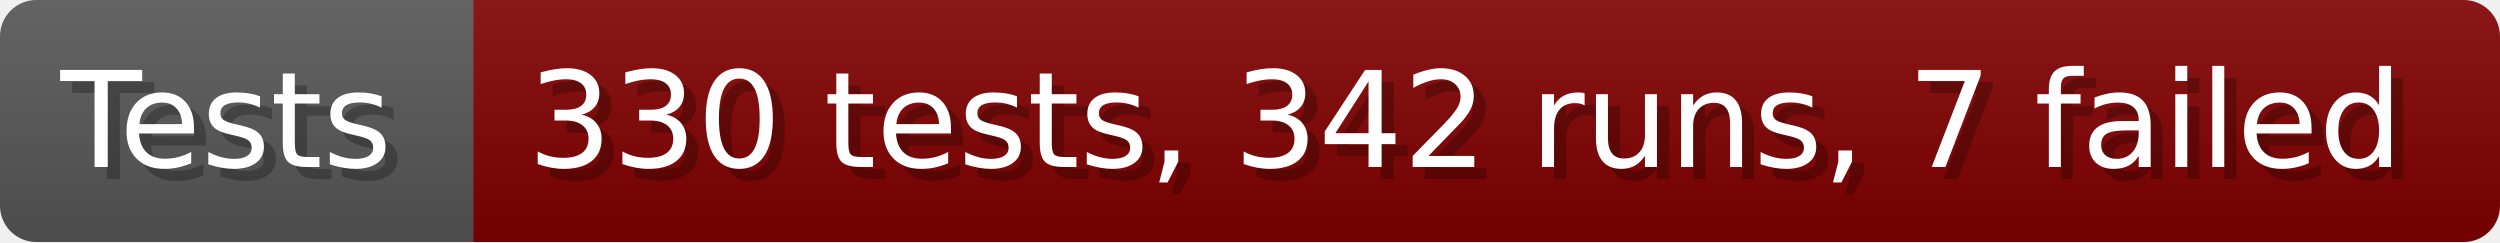
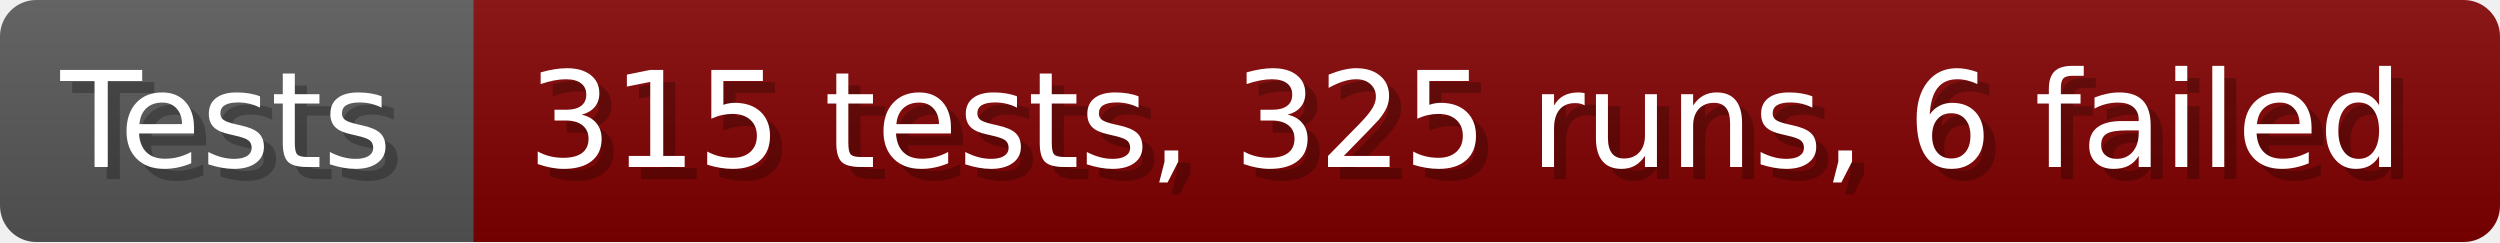
- <svg xmlns="http://www.w3.org/2000/svg" width="206.6" height="20" viewBox="0 0 2066 200" role="img" aria-label="Tests: 330 tests, 342 runs, 7 failed">
+ <svg xmlns="http://www.w3.org/2000/svg" width="206.6" height="20" viewBox="0 0 2066 200" role="img" aria-label="Tests: 315 tests, 325 runs, 6 failed">
  <linearGradient id="a" x2="0" y2="100%">
    <stop offset="0" stop-opacity=".1" stop-color="#EEE" />
    <stop offset="1" stop-opacity=".1" />
  </linearGradient>
  <mask id="m">
    <rect width="2066" height="200" rx="30" fill="#FFF" />
  </mask>
  <g mask="url(#m)">
    <rect width="391" height="200" fill="#555" />
    <rect width="1675" height="200" fill="#800000" x="391" />
    <rect width="2066" height="200" fill="url(#a)" />
  </g>
  <g aria-hidden="true" fill="#fff" text-anchor="start" font-family="Verdana,DejaVu Sans,sans-serif" font-size="110">
    <text x="60" y="148" textLength="291" fill="#000" opacity="0.25">Tests</text>
    <text x="50" y="138" textLength="291">Tests</text>
-     <text x="446" y="148" textLength="1575" fill="#000" opacity="0.25">330 tests, 342 runs, 7 failed</text>
-     <text x="436" y="138" textLength="1575">330 tests, 342 runs, 7 failed</text>
+     <text x="446" y="148" textLength="1575" fill="#000" opacity="0.25">315 tests, 325 runs, 6 failed</text>
+     <text x="436" y="138" textLength="1575">315 tests, 325 runs, 6 failed</text>
  </g>
</svg>
